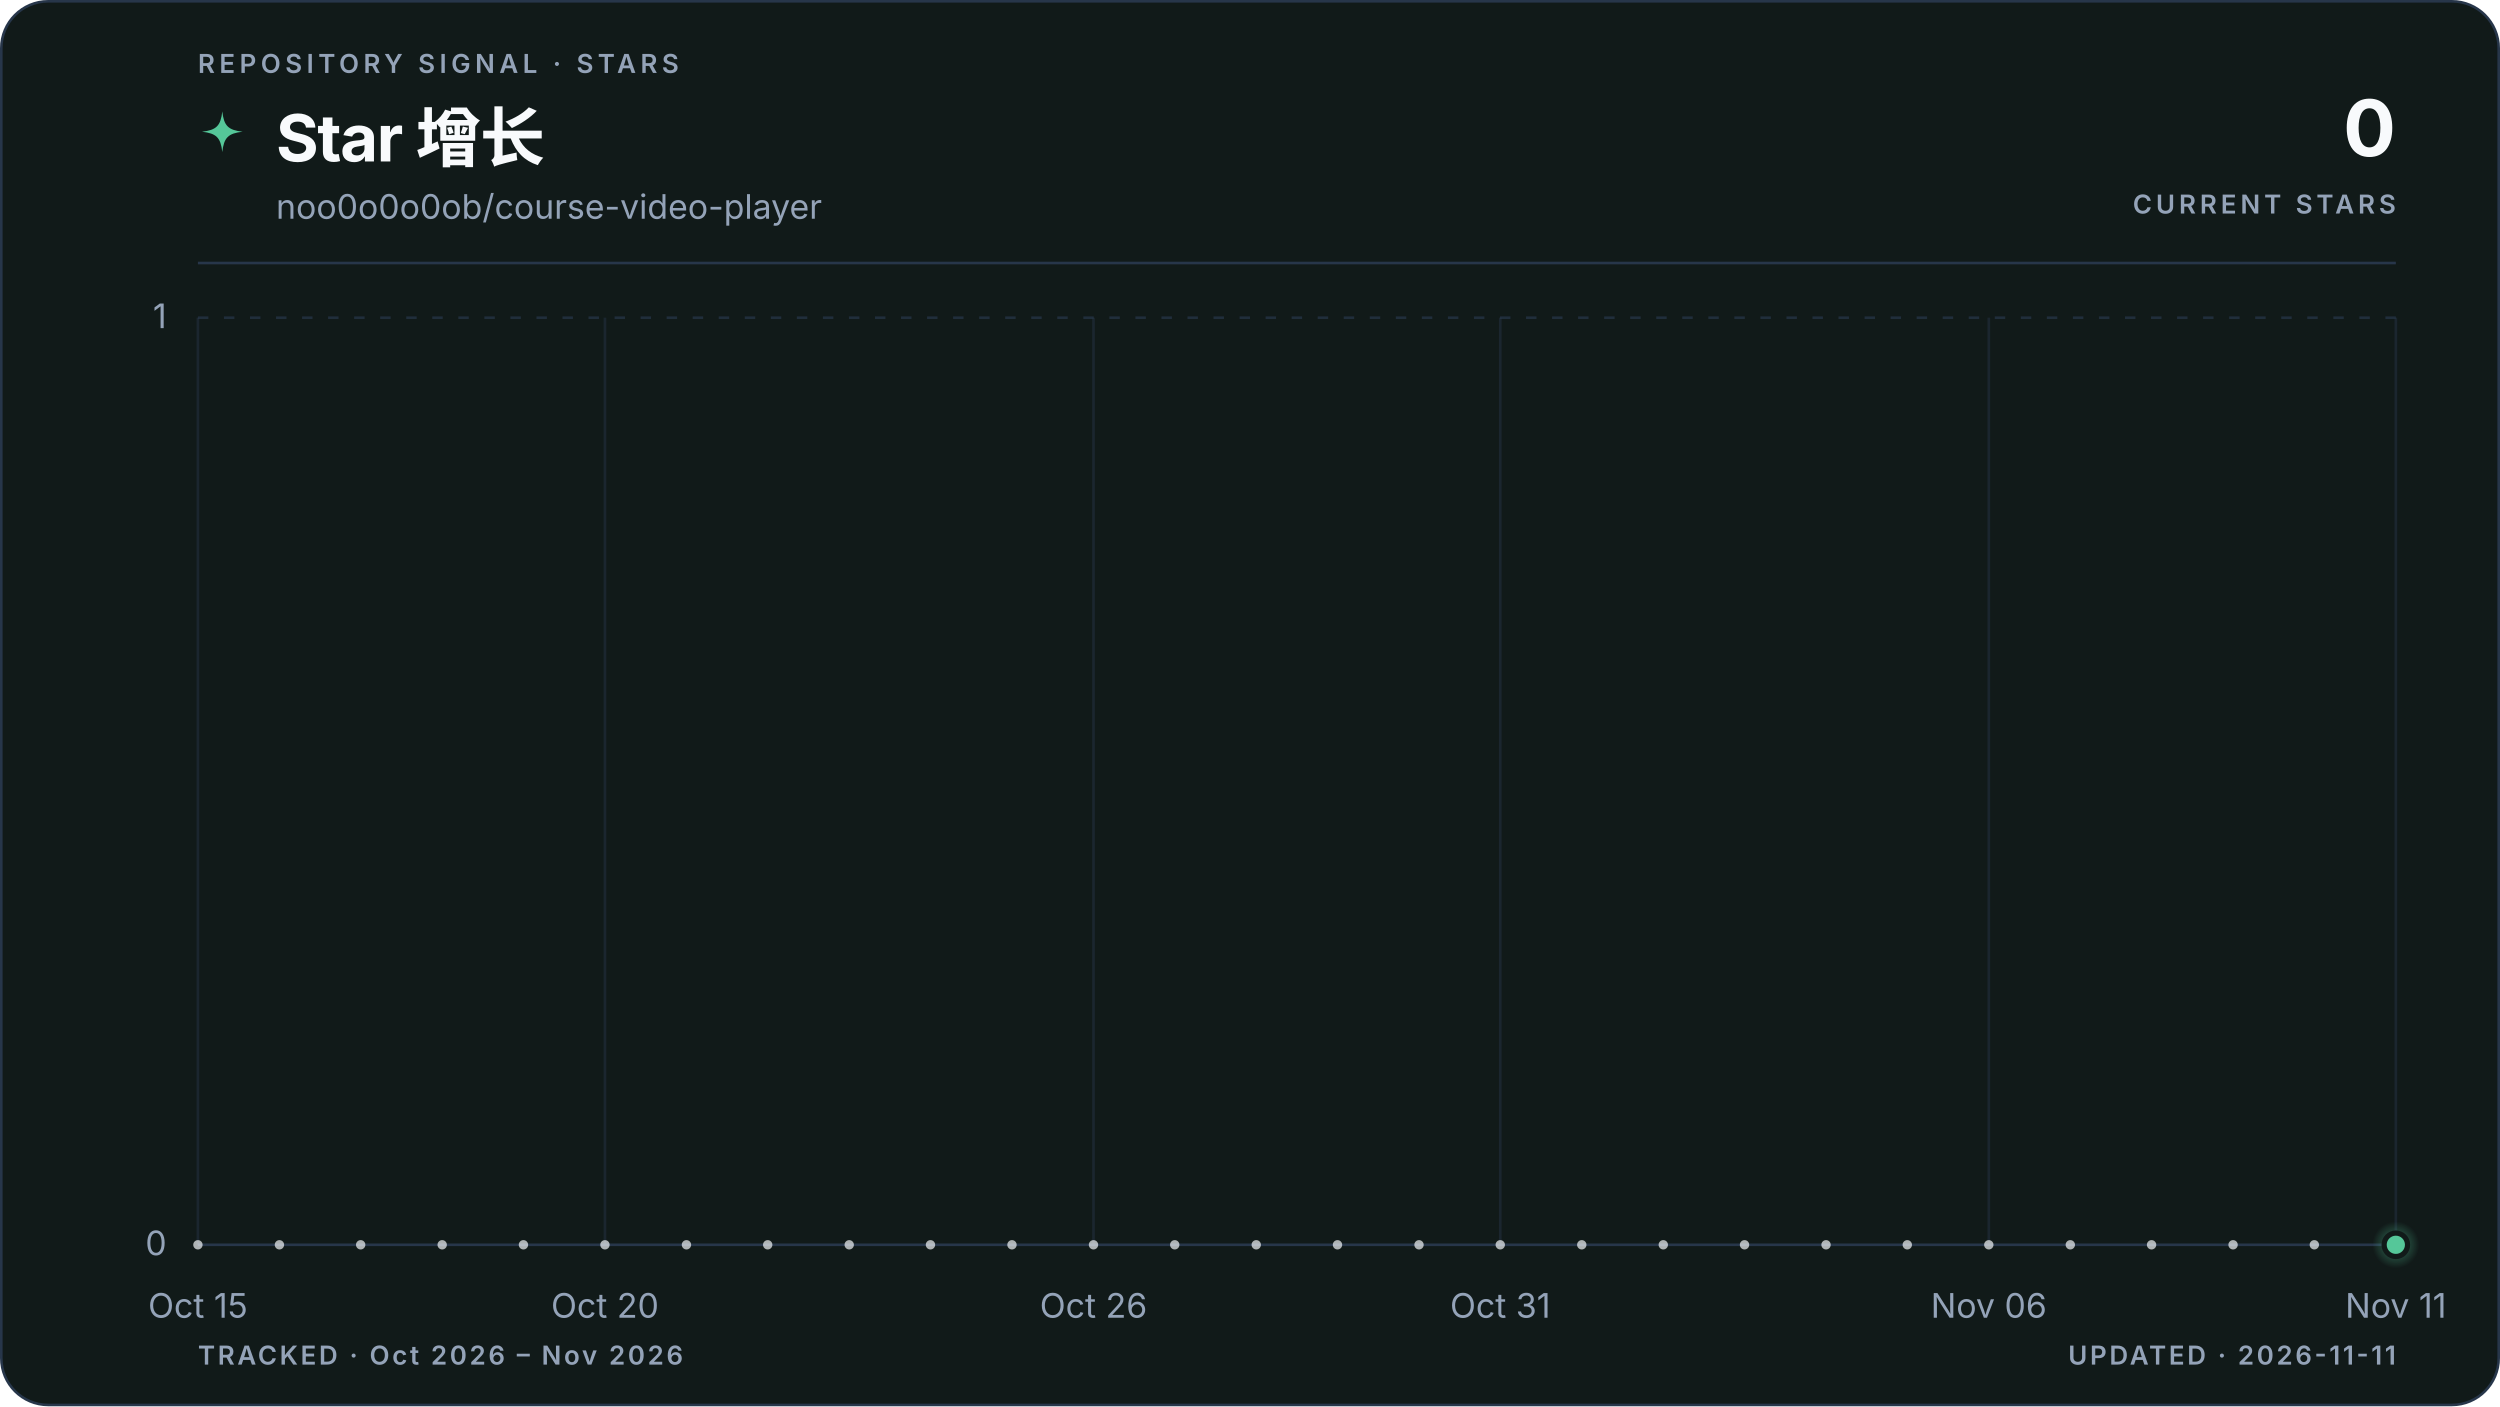
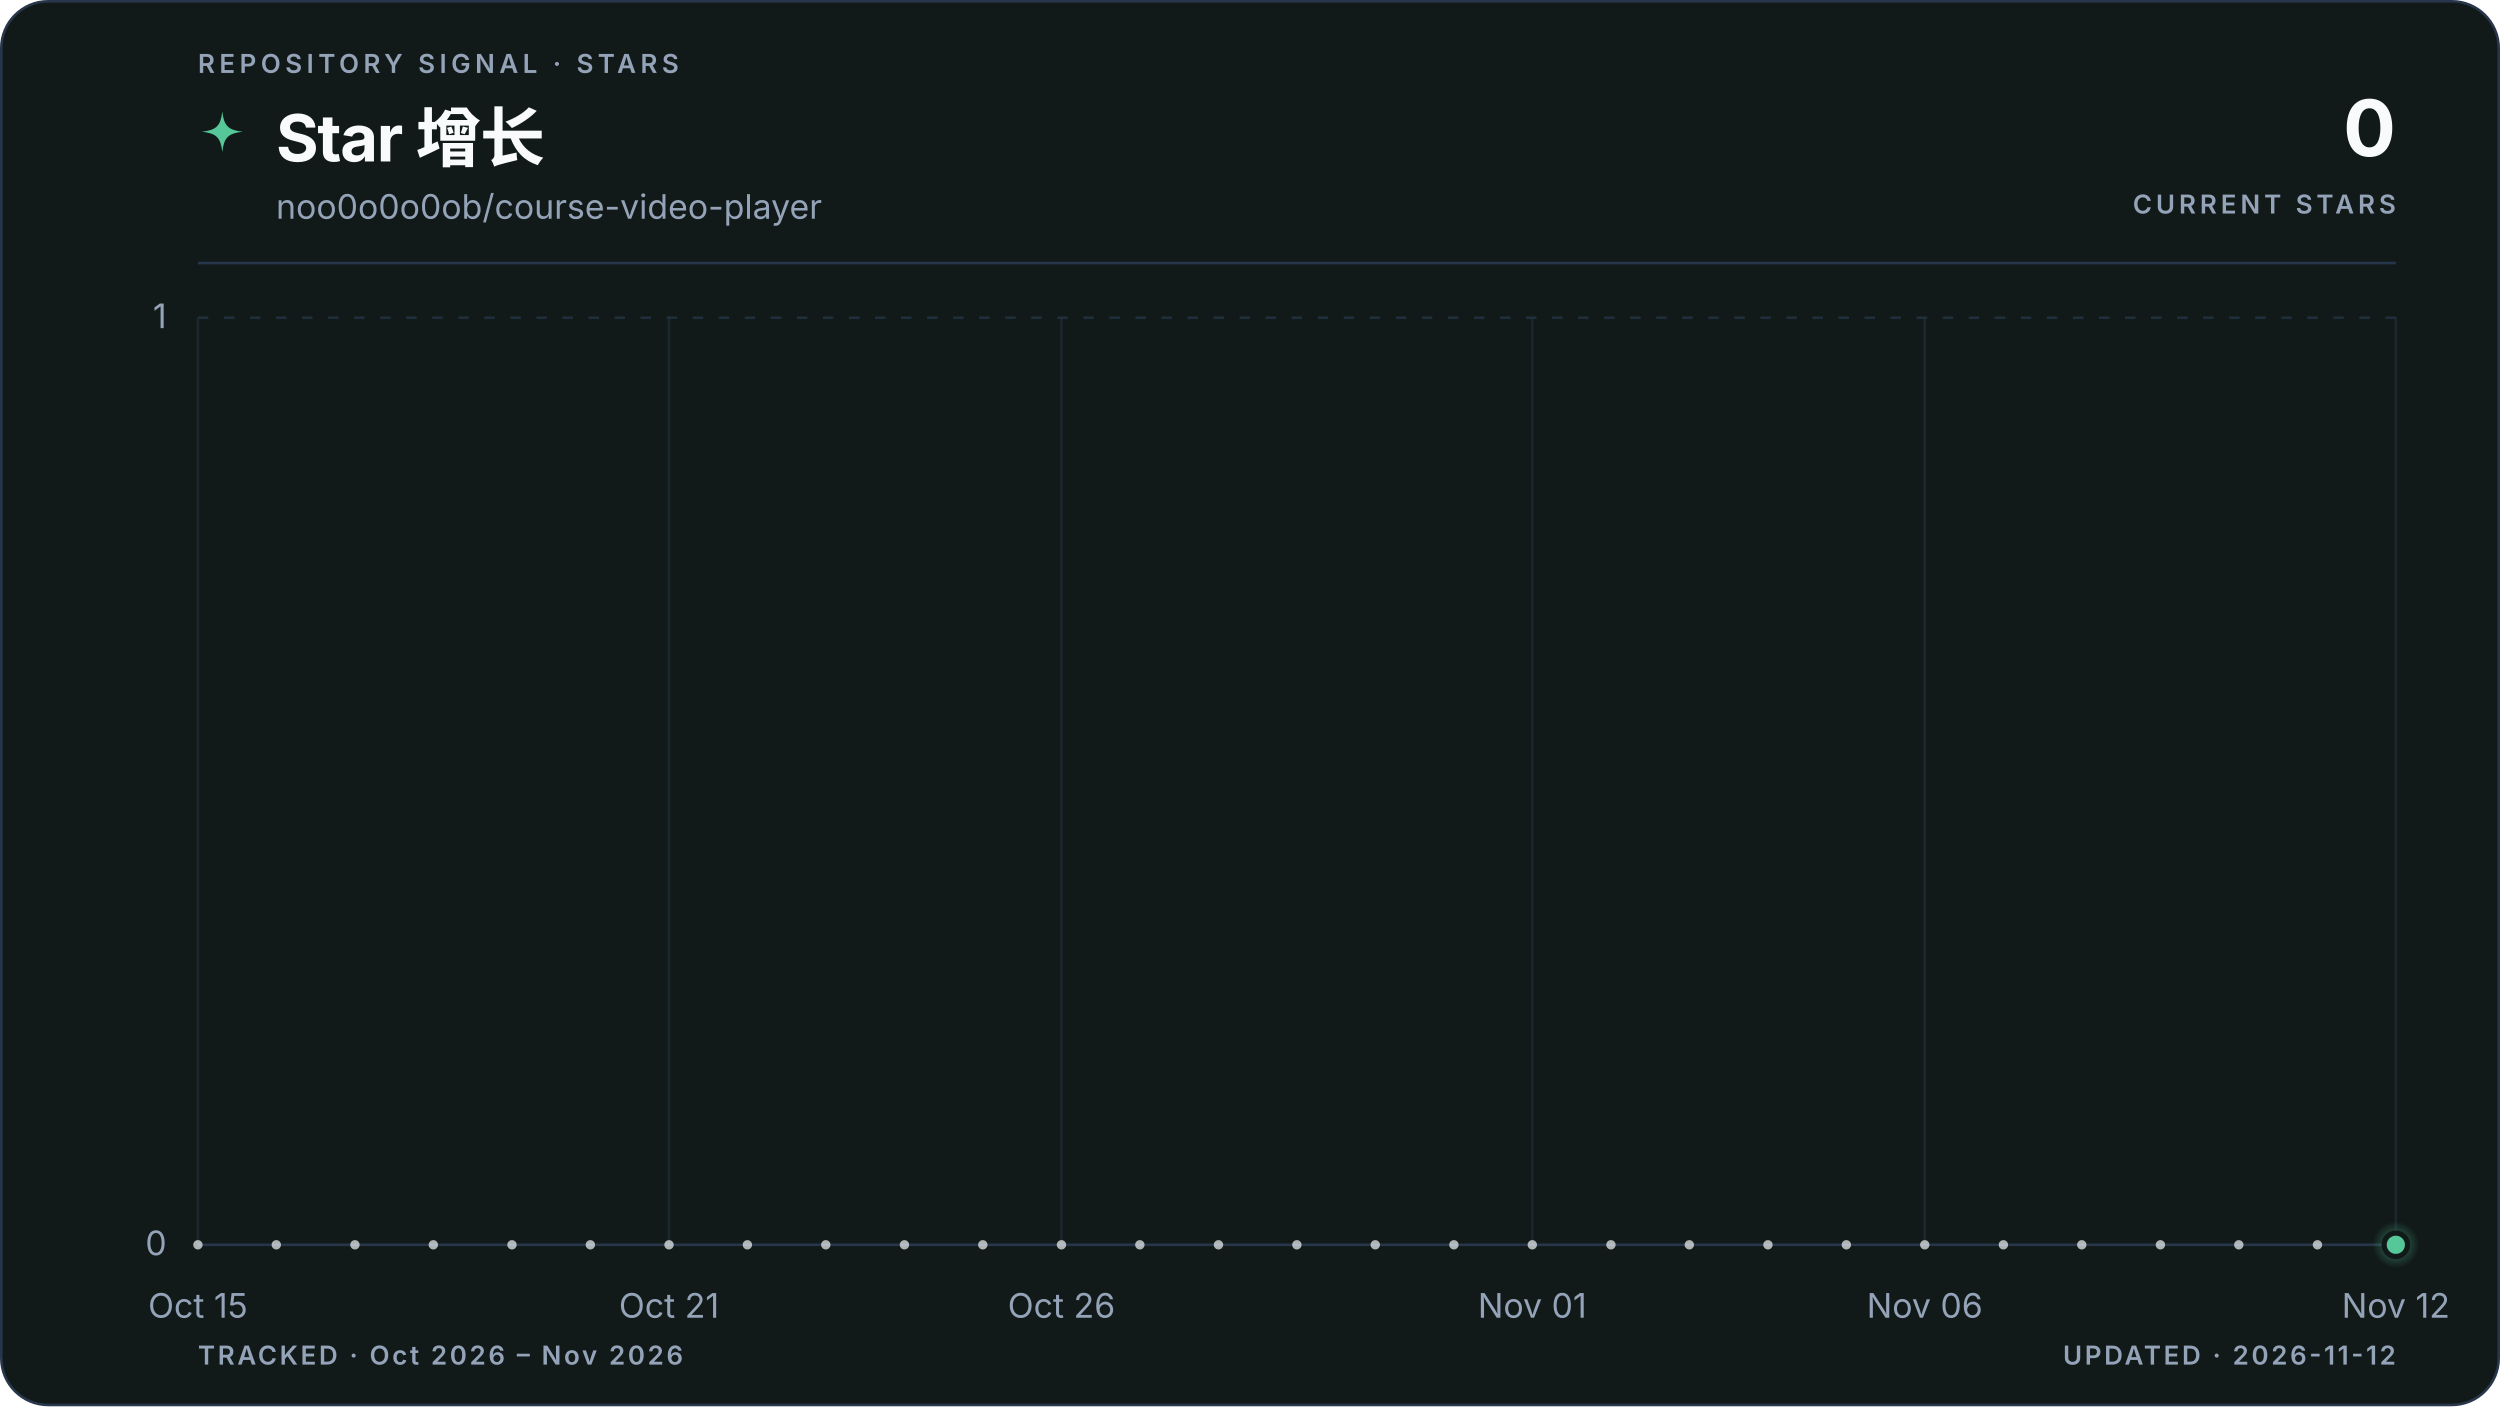
<svg xmlns="http://www.w3.org/2000/svg" viewBox="0 0 960 540" role="img" aria-labelledby="title description" data-style="gradient" data-variant="area" data-layout="editorial" data-animated="true">
  <defs>
    <linearGradient id="trend" x1="0" y1="0" x2="1" y2="0">
      <stop offset="0%" stop-color="#55c799" />
      <stop offset="100%" stop-color="#55c799" />
    </linearGradient>
    <linearGradient id="area" x1="0" y1="0" x2="0" y2="1">
      <stop offset="0%" stop-color="#55c799" stop-opacity="0.22" />
      <stop offset="55%" stop-color="#55c799" stop-opacity="0.06" />
      <stop offset="100%" stop-color="#55c799" stop-opacity="0" />
    </linearGradient>
    <radialGradient id="marker-halo" cx="50%" cy="50%" r="50%">
      <stop offset="0%" stop-color="#55c799" stop-opacity="0.55" />
      <stop offset="100%" stop-color="#55c799" stop-opacity="0" />
    </radialGradient>
  </defs>
  <style>
.trend-enter{transform-box:fill-box;transform-origin:center;animation:trend-enter 520ms cubic-bezier(0.16,1,0.3,1)}
.marker-enter{transform-box:fill-box;transform-origin:center;animation:marker-enter 320ms cubic-bezier(0.16,1,0.3,1) 200ms both}
.marker-pulse{transform-box:fill-box;transform-origin:center;animation:marker-pulse 2.6s ease-out infinite}
@keyframes trend-enter{from{opacity:.35;transform:translateY(10px)}to{opacity:1;transform:translateY(0)}}
@keyframes marker-enter{from{opacity:0;transform:scale(.4)}to{opacity:1;transform:scale(1)}}
@keyframes marker-pulse{0%{opacity:.5;transform:scale(.7)}70%,100%{opacity:0;transform:scale(2.1)}}
@media (prefers-reduced-motion:reduce){.trend-enter,.marker-enter,.marker-pulse{animation:none!important}}
@media (prefers-reduced-motion:reduce){.marker-pulse{opacity:0}}
</style>
  <rect x="0.5" y="0.5" width="959" height="539" fill="#111a19" stroke="#27364a" stroke-width="1" rx="18" />
  <text x="76" y="28" fill="#94a3b8" font-family="ui-sans-serif, system-ui, -apple-system, BlinkMacSystemFont, 'Segoe UI', sans-serif" font-size="10" font-weight="600" letter-spacing="1.7">REPOSITORY SIGNAL · STARS</text>
  <path d="M12 1c.8 7.1 2.9 9.2 10 10-7.1.8-9.2 2.9-10 10-.8-7.1-2.9-9.2-10-10 7.1-.8 9.2-2.9 10-10Z" transform="translate(76 42) scale(.78)" fill="url(#trend)" aria-hidden="true" />
  <text x="106" y="62" fill="#f8fafc" font-family="ui-sans-serif, system-ui, -apple-system, BlinkMacSystemFont, 'Segoe UI', sans-serif" font-size="25" font-weight="700" letter-spacing="-0.5">Star 增长</text>
  <text x="106" y="84" fill="#94a3b8" font-family="ui-sans-serif, system-ui, -apple-system, BlinkMacSystemFont, 'Segoe UI', sans-serif" font-size="13">noo0o0o0ob/course-video-player</text>
  <text x="920" y="60" fill="#f8fafc" font-family="ui-sans-serif, system-ui, -apple-system, BlinkMacSystemFont, 'Segoe UI', sans-serif" font-size="30" font-weight="700" letter-spacing="-0.6" text-anchor="end">0</text>
  <text x="920" y="82" fill="#94a3b8" font-family="ui-sans-serif, system-ui, -apple-system, BlinkMacSystemFont, 'Segoe UI', sans-serif" font-size="10" font-weight="600" letter-spacing="1.5" text-anchor="end">CURRENT STARS</text>
  <line x1="76" y1="101" x2="920" y2="101" stroke="#27364a" stroke-width="1" />
  <line x1="76" y1="478.0" x2="920" y2="478.0" stroke="#27364a" stroke-width="1" stroke-dasharray="0" opacity="1" />
  <text x="64" y="482.0" fill="#94a3b8" font-family="ui-sans-serif, system-ui, -apple-system, BlinkMacSystemFont, 'Segoe UI', sans-serif" font-size="13" text-anchor="end">0</text>
  <line x1="76" y1="122.0" x2="920" y2="122.0" stroke="#27364a" stroke-width="1" stroke-dasharray="4 6" opacity="0.7" />
  <text x="64" y="126.0" fill="#94a3b8" font-family="ui-sans-serif, system-ui, -apple-system, BlinkMacSystemFont, 'Segoe UI', sans-serif" font-size="13" text-anchor="end">1</text>
  <line x1="76.0" y1="122" x2="76.0" y2="478" stroke="#27364a" stroke-width="1" opacity="0.45" />
  <text x="76.0" y="506" fill="#94a3b8" font-family="ui-sans-serif, system-ui, -apple-system, BlinkMacSystemFont, 'Segoe UI', sans-serif" font-size="13" text-anchor="middle">Oct 15</text>
-   <line x1="232.3" y1="122" x2="232.3" y2="478" stroke="#27364a" stroke-width="1" opacity="0.45" />
-   <text x="232.3" y="506" fill="#94a3b8" font-family="ui-sans-serif, system-ui, -apple-system, BlinkMacSystemFont, 'Segoe UI', sans-serif" font-size="13" text-anchor="middle">Oct 20</text>
-   <line x1="419.9" y1="122" x2="419.9" y2="478" stroke="#27364a" stroke-width="1" opacity="0.45" />
-   <text x="419.9" y="506" fill="#94a3b8" font-family="ui-sans-serif, system-ui, -apple-system, BlinkMacSystemFont, 'Segoe UI', sans-serif" font-size="13" text-anchor="middle">Oct 26</text>
-   <line x1="576.1" y1="122" x2="576.1" y2="478" stroke="#27364a" stroke-width="1" opacity="0.45" />
-   <text x="576.1" y="506" fill="#94a3b8" font-family="ui-sans-serif, system-ui, -apple-system, BlinkMacSystemFont, 'Segoe UI', sans-serif" font-size="13" text-anchor="middle">Oct 31</text>
-   <line x1="763.7" y1="122" x2="763.7" y2="478" stroke="#27364a" stroke-width="1" opacity="0.45" />
-   <text x="763.7" y="506" fill="#94a3b8" font-family="ui-sans-serif, system-ui, -apple-system, BlinkMacSystemFont, 'Segoe UI', sans-serif" font-size="13" text-anchor="middle">Nov 06</text>
+   <line x1="256.9" y1="122" x2="256.9" y2="478" stroke="#27364a" stroke-width="1" opacity="0.45" />
+   <text x="256.9" y="506" fill="#94a3b8" font-family="ui-sans-serif, system-ui, -apple-system, BlinkMacSystemFont, 'Segoe UI', sans-serif" font-size="13" text-anchor="middle">Oct 21</text>
+   <line x1="407.6" y1="122" x2="407.6" y2="478" stroke="#27364a" stroke-width="1" opacity="0.45" />
+   <text x="407.6" y="506" fill="#94a3b8" font-family="ui-sans-serif, system-ui, -apple-system, BlinkMacSystemFont, 'Segoe UI', sans-serif" font-size="13" text-anchor="middle">Oct 26</text>
+   <line x1="588.4" y1="122" x2="588.4" y2="478" stroke="#27364a" stroke-width="1" opacity="0.45" />
+   <text x="588.4" y="506" fill="#94a3b8" font-family="ui-sans-serif, system-ui, -apple-system, BlinkMacSystemFont, 'Segoe UI', sans-serif" font-size="13" text-anchor="middle">Nov 01</text>
+   <line x1="739.1" y1="122" x2="739.1" y2="478" stroke="#27364a" stroke-width="1" opacity="0.45" />
+   <text x="739.1" y="506" fill="#94a3b8" font-family="ui-sans-serif, system-ui, -apple-system, BlinkMacSystemFont, 'Segoe UI', sans-serif" font-size="13" text-anchor="middle">Nov 06</text>
  <line x1="920.0" y1="122" x2="920.0" y2="478" stroke="#27364a" stroke-width="1" opacity="0.45" />
-   <text x="920.0" y="506" fill="#94a3b8" font-family="ui-sans-serif, system-ui, -apple-system, BlinkMacSystemFont, 'Segoe UI', sans-serif" font-size="13" text-anchor="middle">Nov 11</text>
+   <text x="920.0" y="506" fill="#94a3b8" font-family="ui-sans-serif, system-ui, -apple-system, BlinkMacSystemFont, 'Segoe UI', sans-serif" font-size="13" text-anchor="middle">Nov 12</text>
  <g class="trend-enter">
-     <path d="M 76.0 478.0 C 86.4 478.0, 96.8 478.0, 107.3 478.0 C 117.7 478.0, 128.1 478.0, 138.5 478.0 C 148.9 478.0, 159.4 478.0, 169.8 478.0 C 180.2 478.0, 190.6 478.0, 201.0 478.0 C 211.5 478.0, 221.9 478.0, 232.3 478.0 C 242.7 478.0, 253.1 478.0, 263.6 478.0 C 274.0 478.0, 284.4 478.0, 294.8 478.0 C 305.2 478.0, 315.7 478.0, 326.1 478.0 C 336.5 478.0, 346.9 478.0, 357.3 478.0 C 367.8 478.0, 378.2 478.0, 388.6 478.0 C 399.0 478.0, 409.4 478.0, 419.9 478.0 C 430.3 478.0, 440.7 478.0, 451.1 478.0 C 461.5 478.0, 472.0 478.0, 482.4 478.0 C 492.8 478.0, 503.2 478.0, 513.6 478.0 C 524.0 478.0, 534.5 478.0, 544.9 478.0 C 555.3 478.0, 565.7 478.0, 576.1 478.0 C 586.6 478.0, 597.0 478.0, 607.4 478.0 C 617.8 478.0, 628.2 478.0, 638.7 478.0 C 649.1 478.0, 659.5 478.0, 669.9 478.0 C 680.3 478.0, 690.8 478.0, 701.2 478.0 C 711.6 478.0, 722.0 478.0, 732.4 478.0 C 742.9 478.0, 753.3 478.0, 763.7 478.0 C 774.1 478.0, 784.5 478.0, 795.0 478.0 C 805.4 478.0, 815.8 478.0, 826.2 478.0 C 836.6 478.0, 847.1 478.0, 857.5 478.0 C 867.9 478.0, 878.3 478.0, 888.7 478.0 C 899.2 478.0, 909.6 478.0, 920.0 478.0 L 920.0 478.0 L 76.0 478.0 Z" fill="url(#area)" />
-     <path d="M 76.0 478.0 C 86.4 478.0, 96.8 478.0, 107.3 478.0 C 117.7 478.0, 128.1 478.0, 138.5 478.0 C 148.9 478.0, 159.4 478.0, 169.8 478.0 C 180.2 478.0, 190.6 478.0, 201.0 478.0 C 211.5 478.0, 221.9 478.0, 232.3 478.0 C 242.7 478.0, 253.1 478.0, 263.6 478.0 C 274.0 478.0, 284.4 478.0, 294.8 478.0 C 305.2 478.0, 315.7 478.0, 326.1 478.0 C 336.5 478.0, 346.9 478.0, 357.3 478.0 C 367.8 478.0, 378.2 478.0, 388.6 478.0 C 399.0 478.0, 409.4 478.0, 419.9 478.0 C 430.3 478.0, 440.7 478.0, 451.1 478.0 C 461.5 478.0, 472.0 478.0, 482.4 478.0 C 492.8 478.0, 503.2 478.0, 513.6 478.0 C 524.0 478.0, 534.5 478.0, 544.9 478.0 C 555.3 478.0, 565.7 478.0, 576.1 478.0 C 586.6 478.0, 597.0 478.0, 607.4 478.0 C 617.8 478.0, 628.2 478.0, 638.7 478.0 C 649.1 478.0, 659.5 478.0, 669.9 478.0 C 680.3 478.0, 690.8 478.0, 701.2 478.0 C 711.6 478.0, 722.0 478.0, 732.4 478.0 C 742.9 478.0, 753.3 478.0, 763.7 478.0 C 774.1 478.0, 784.5 478.0, 795.0 478.0 C 805.4 478.0, 815.8 478.0, 826.2 478.0 C 836.6 478.0, 847.1 478.0, 857.5 478.0 C 867.9 478.0, 878.3 478.0, 888.7 478.0 C 899.2 478.0, 909.6 478.0, 920.0 478.0" fill="none" stroke="url(#trend)" stroke-width="3" stroke-linecap="round" stroke-linejoin="round" />
-     <g data-point-count="27" fill="#f8fafc" opacity="0.68">
+     <path d="M 76.0 478.0 C 86.0 478.0, 96.1 478.0, 106.1 478.0 C 116.2 478.0, 126.2 478.0, 136.3 478.0 C 146.3 478.0, 156.4 478.0, 166.4 478.0 C 176.5 478.0, 186.5 478.0, 196.6 478.0 C 206.6 478.0, 216.7 478.0, 226.7 478.0 C 236.8 478.0, 246.8 478.0, 256.9 478.0 C 266.9 478.0, 277.0 478.0, 287.0 478.0 C 297.0 478.0, 307.1 478.0, 317.1 478.0 C 327.2 478.0, 337.2 478.0, 347.3 478.0 C 357.3 478.0, 367.4 478.0, 377.4 478.0 C 387.5 478.0, 397.5 478.0, 407.6 478.0 C 417.6 478.0, 427.7 478.0, 437.7 478.0 C 447.8 478.0, 457.8 478.0, 467.9 478.0 C 477.9 478.0, 488.0 478.0, 498.0 478.0 C 508.0 478.0, 518.1 478.0, 528.1 478.0 C 538.2 478.0, 548.2 478.0, 558.3 478.0 C 568.3 478.0, 578.4 478.0, 588.4 478.0 C 598.5 478.0, 608.5 478.0, 618.6 478.0 C 628.6 478.0, 638.7 478.0, 648.7 478.0 C 658.8 478.0, 668.8 478.0, 678.9 478.0 C 688.9 478.0, 699.0 478.0, 709.0 478.0 C 719.0 478.0, 729.1 478.0, 739.1 478.0 C 749.2 478.0, 759.2 478.0, 769.3 478.0 C 779.3 478.0, 789.4 478.0, 799.4 478.0 C 809.5 478.0, 819.5 478.0, 829.6 478.0 C 839.6 478.0, 849.7 478.0, 859.7 478.0 C 869.8 478.0, 879.8 478.0, 889.9 478.0 C 899.9 478.0, 910.0 478.0, 920.0 478.0 L 920.0 478.0 L 76.0 478.0 Z" fill="url(#area)" />
+     <path d="M 76.0 478.0 C 86.0 478.0, 96.1 478.0, 106.1 478.0 C 116.2 478.0, 126.2 478.0, 136.3 478.0 C 146.3 478.0, 156.4 478.0, 166.4 478.0 C 176.5 478.0, 186.5 478.0, 196.6 478.0 C 206.6 478.0, 216.7 478.0, 226.7 478.0 C 236.8 478.0, 246.8 478.0, 256.9 478.0 C 266.9 478.0, 277.0 478.0, 287.0 478.0 C 297.0 478.0, 307.1 478.0, 317.1 478.0 C 327.2 478.0, 337.2 478.0, 347.3 478.0 C 357.3 478.0, 367.4 478.0, 377.4 478.0 C 387.5 478.0, 397.5 478.0, 407.6 478.0 C 417.6 478.0, 427.7 478.0, 437.7 478.0 C 447.8 478.0, 457.8 478.0, 467.9 478.0 C 477.9 478.0, 488.0 478.0, 498.0 478.0 C 508.0 478.0, 518.1 478.0, 528.1 478.0 C 538.2 478.0, 548.2 478.0, 558.3 478.0 C 568.3 478.0, 578.4 478.0, 588.4 478.0 C 598.5 478.0, 608.5 478.0, 618.6 478.0 C 628.6 478.0, 638.7 478.0, 648.7 478.0 C 658.8 478.0, 668.8 478.0, 678.9 478.0 C 688.9 478.0, 699.0 478.0, 709.0 478.0 C 719.0 478.0, 729.1 478.0, 739.1 478.0 C 749.2 478.0, 759.2 478.0, 769.3 478.0 C 779.3 478.0, 789.4 478.0, 799.4 478.0 C 809.5 478.0, 819.5 478.0, 829.6 478.0 C 839.6 478.0, 849.7 478.0, 859.7 478.0 C 869.8 478.0, 879.8 478.0, 889.9 478.0 C 899.9 478.0, 910.0 478.0, 920.0 478.0" fill="none" stroke="url(#trend)" stroke-width="3" stroke-linecap="round" stroke-linejoin="round" />
+     <g data-point-count="28" fill="#f8fafc" opacity="0.68">
      <circle cx="76.0" cy="478.0" r="1.8" />
-       <circle cx="107.3" cy="478.0" r="1.8" />
-       <circle cx="138.5" cy="478.0" r="1.8" />
-       <circle cx="169.8" cy="478.0" r="1.8" />
-       <circle cx="201.0" cy="478.0" r="1.8" />
-       <circle cx="232.3" cy="478.0" r="1.8" />
-       <circle cx="263.6" cy="478.0" r="1.8" />
-       <circle cx="294.8" cy="478.0" r="1.8" />
-       <circle cx="326.1" cy="478.0" r="1.8" />
-       <circle cx="357.3" cy="478.0" r="1.8" />
-       <circle cx="388.6" cy="478.0" r="1.8" />
-       <circle cx="419.9" cy="478.0" r="1.8" />
-       <circle cx="451.1" cy="478.0" r="1.8" />
-       <circle cx="482.4" cy="478.0" r="1.8" />
-       <circle cx="513.6" cy="478.0" r="1.8" />
-       <circle cx="544.9" cy="478.0" r="1.8" />
-       <circle cx="576.1" cy="478.0" r="1.8" />
-       <circle cx="607.4" cy="478.0" r="1.8" />
-       <circle cx="638.7" cy="478.0" r="1.8" />
-       <circle cx="669.9" cy="478.0" r="1.8" />
-       <circle cx="701.2" cy="478.0" r="1.8" />
-       <circle cx="732.4" cy="478.0" r="1.8" />
-       <circle cx="763.7" cy="478.0" r="1.8" />
-       <circle cx="795.0" cy="478.0" r="1.8" />
-       <circle cx="826.2" cy="478.0" r="1.8" />
-       <circle cx="857.5" cy="478.0" r="1.8" />
-       <circle cx="888.7" cy="478.0" r="1.8" />
+       <circle cx="106.1" cy="478.0" r="1.8" />
+       <circle cx="136.3" cy="478.0" r="1.8" />
+       <circle cx="166.4" cy="478.0" r="1.8" />
+       <circle cx="196.6" cy="478.0" r="1.8" />
+       <circle cx="226.7" cy="478.0" r="1.8" />
+       <circle cx="256.9" cy="478.0" r="1.8" />
+       <circle cx="287.0" cy="478.0" r="1.8" />
+       <circle cx="317.1" cy="478.0" r="1.8" />
+       <circle cx="347.3" cy="478.0" r="1.8" />
+       <circle cx="377.4" cy="478.0" r="1.8" />
+       <circle cx="407.6" cy="478.0" r="1.8" />
+       <circle cx="437.7" cy="478.0" r="1.8" />
+       <circle cx="467.9" cy="478.0" r="1.8" />
+       <circle cx="498.0" cy="478.0" r="1.8" />
+       <circle cx="528.1" cy="478.0" r="1.8" />
+       <circle cx="558.3" cy="478.0" r="1.8" />
+       <circle cx="588.4" cy="478.0" r="1.8" />
+       <circle cx="618.6" cy="478.0" r="1.8" />
+       <circle cx="648.7" cy="478.0" r="1.8" />
+       <circle cx="678.9" cy="478.0" r="1.8" />
+       <circle cx="709.0" cy="478.0" r="1.8" />
+       <circle cx="739.1" cy="478.0" r="1.8" />
+       <circle cx="769.3" cy="478.0" r="1.8" />
+       <circle cx="799.4" cy="478.0" r="1.8" />
+       <circle cx="829.6" cy="478.0" r="1.8" />
+       <circle cx="859.7" cy="478.0" r="1.8" />
+       <circle cx="889.9" cy="478.0" r="1.8" />
    </g>
  </g>
  <g class="marker-enter">
    <circle class="marker-pulse" cx="920.0" cy="478.0" r="9" fill="url(#marker-halo)" />
    <circle cx="920.0" cy="478.0" r="4.5" fill="#55c799" stroke="#111a19" stroke-width="2" />
  </g>
  <text x="76" y="524" fill="#94a3b8" font-family="ui-sans-serif, system-ui, -apple-system, BlinkMacSystemFont, 'Segoe UI', sans-serif" font-size="10" font-weight="600" letter-spacing="1">TRACKED · Oct 2026 – Nov 2026</text>
-   <text x="920" y="524" fill="#94a3b8" font-family="ui-sans-serif, system-ui, -apple-system, BlinkMacSystemFont, 'Segoe UI', sans-serif" font-size="10" font-weight="600" letter-spacing="1" text-anchor="end">UPDATED · 2026-11-11</text>
+   <text x="920" y="524" fill="#94a3b8" font-family="ui-sans-serif, system-ui, -apple-system, BlinkMacSystemFont, 'Segoe UI', sans-serif" font-size="10" font-weight="600" letter-spacing="1" text-anchor="end">UPDATED · 2026-11-12</text>
</svg>
